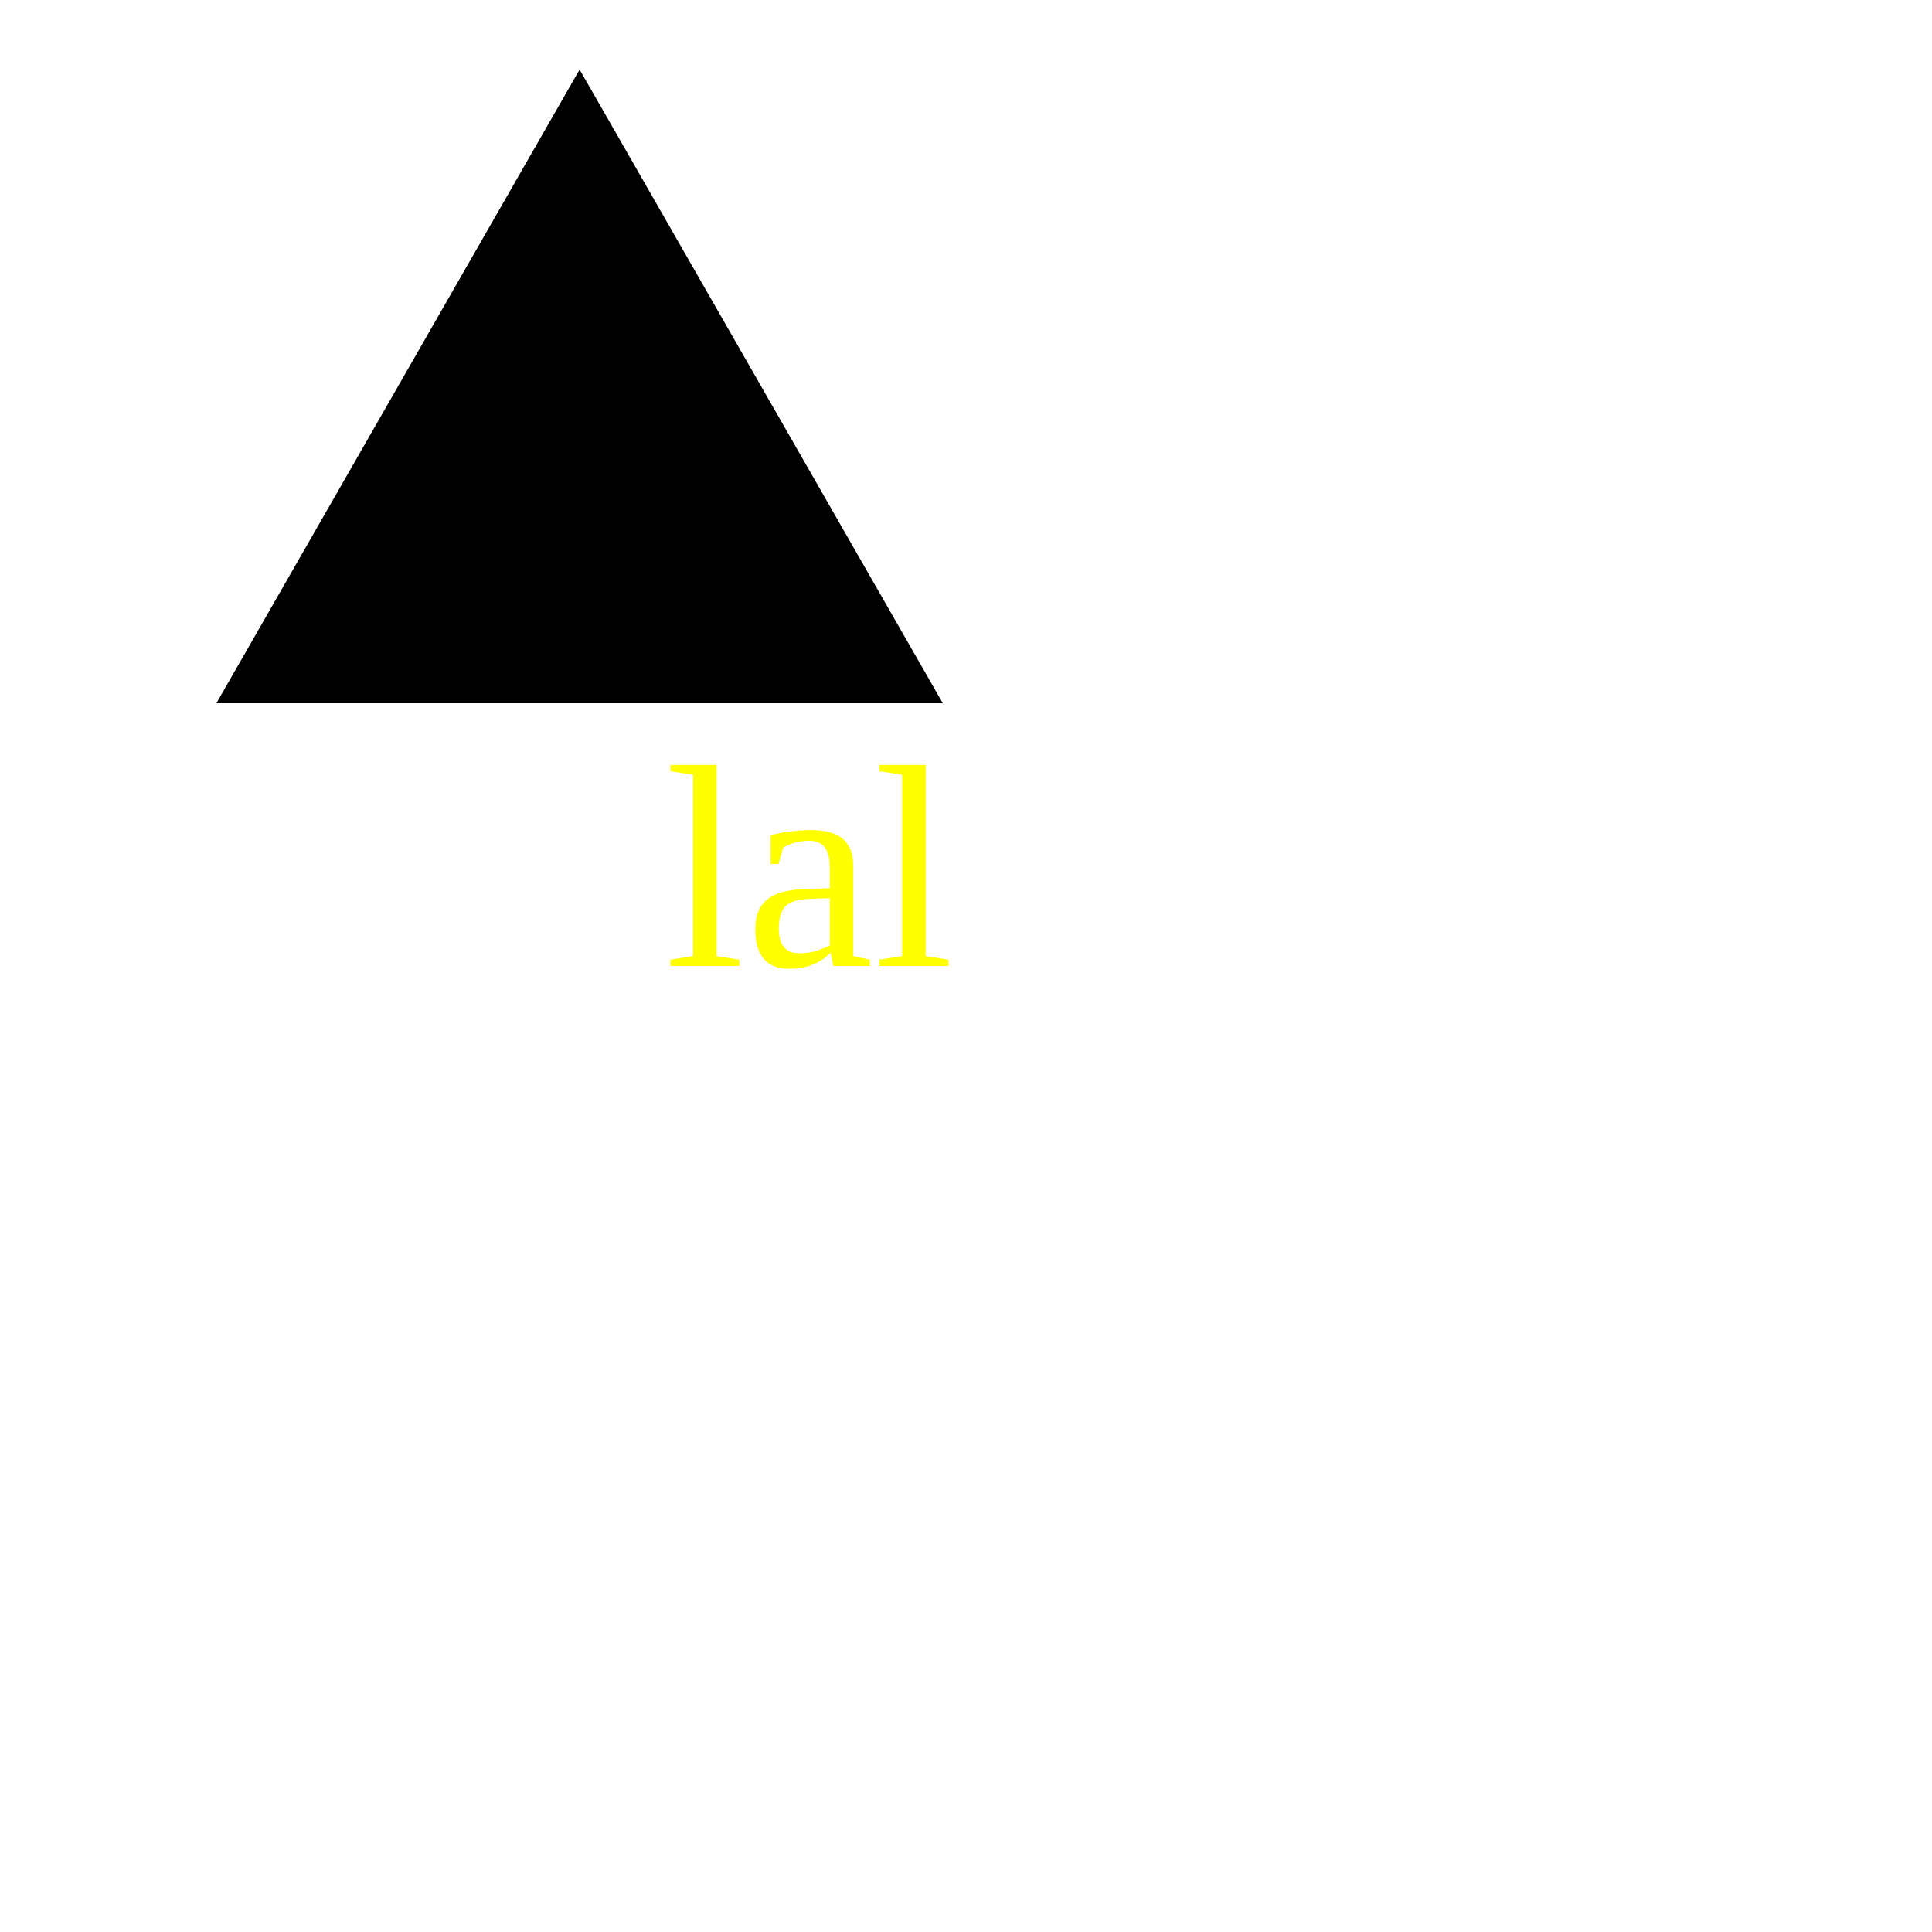
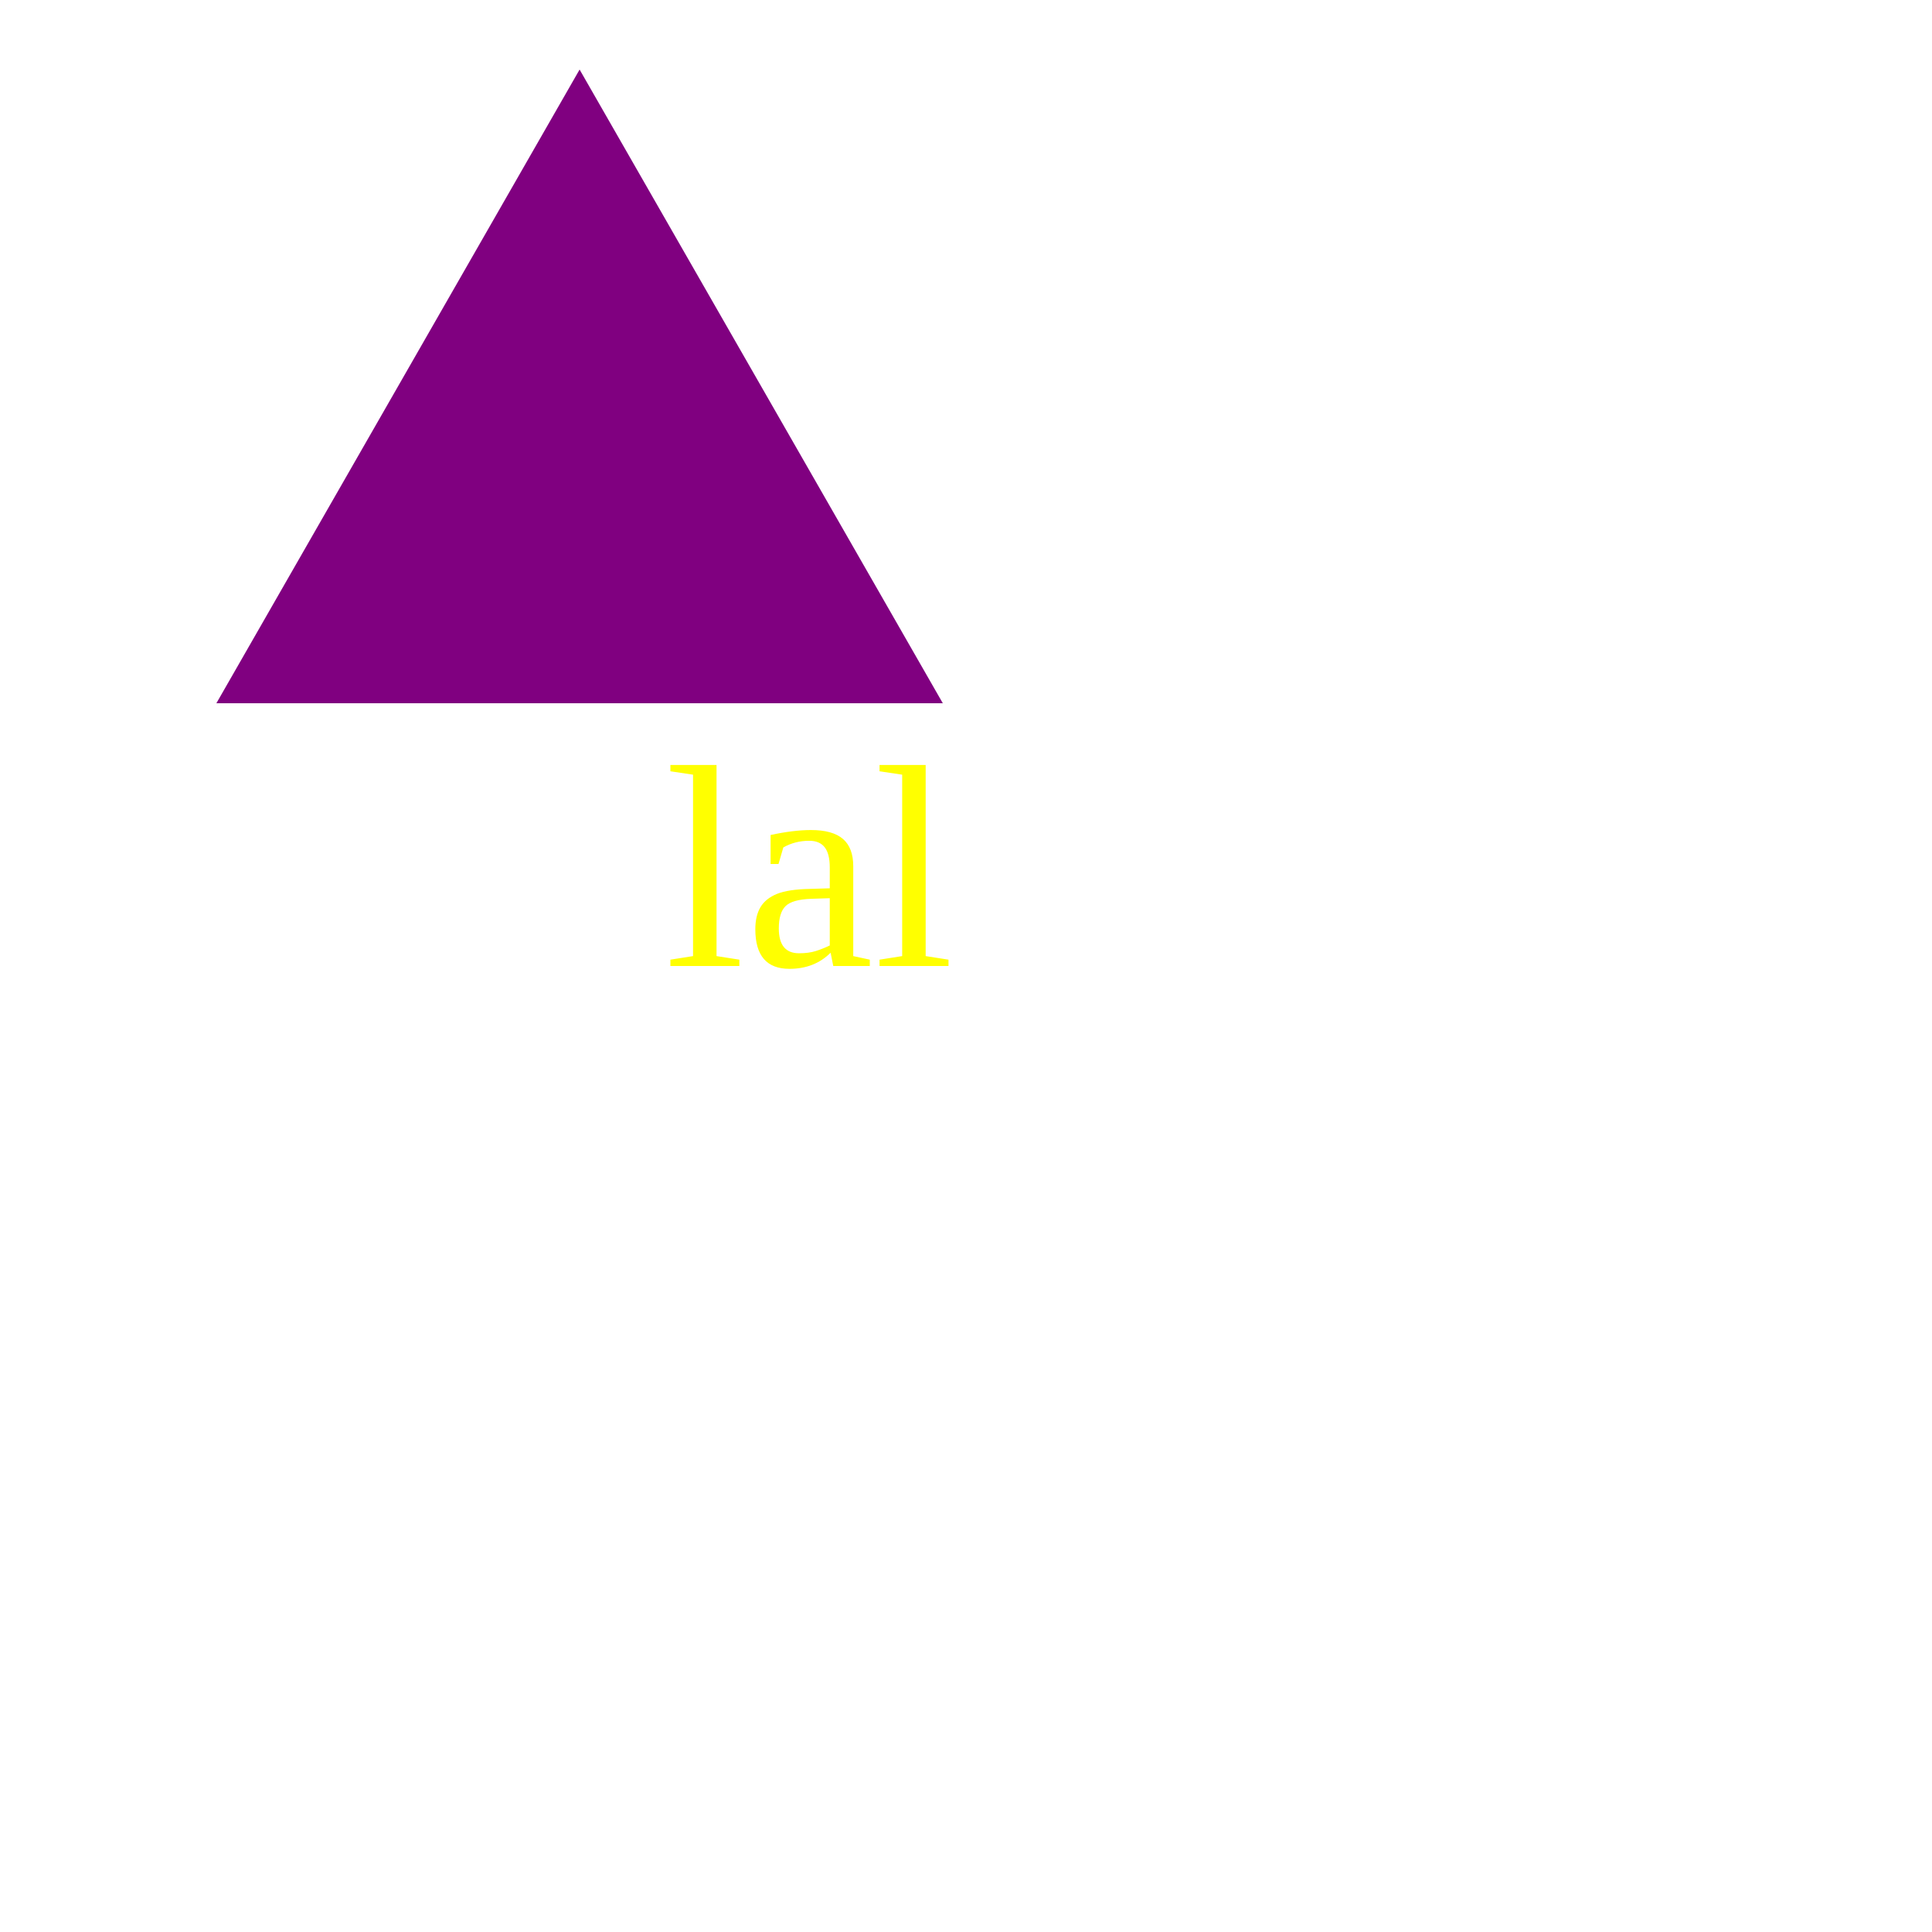
<svg xmlns="http://www.w3.org/2000/svg" height="500" width="500">
-   <polygon points="150, 18 244, 182 56, 182" fill="purle" />
+   <polygon points="150, 18 244, 182 56, 182" fill="purple " />
  <text fill="yellow" font-size="75" x="172" y="250">lal</text>
</svg>
